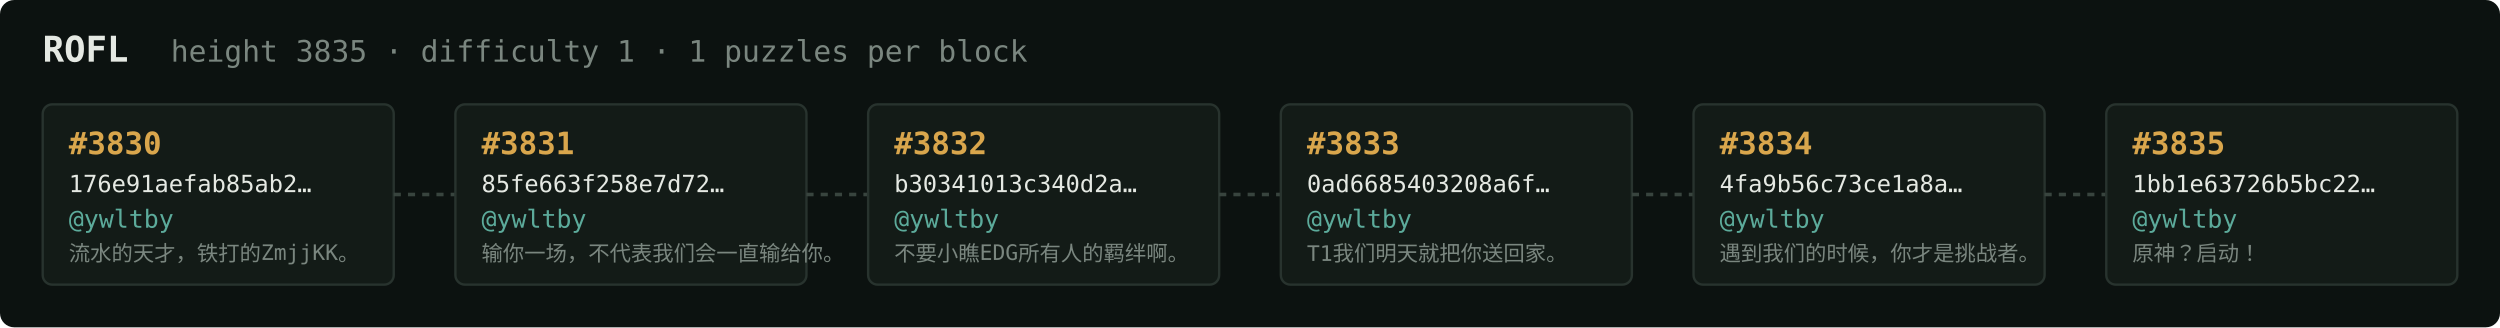
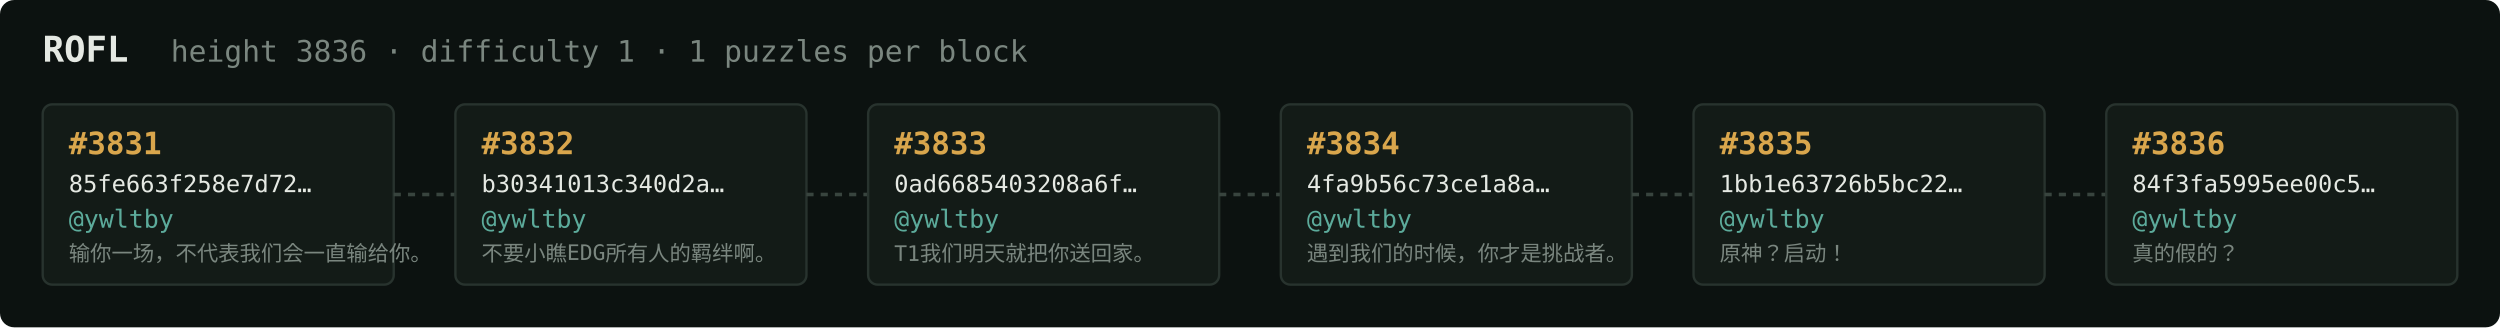
<svg xmlns="http://www.w3.org/2000/svg" width="1054" height="138" viewBox="0 0 1054 138" font-family="ui-monospace,SFMono-Regular,Menlo,monospace">
  <rect fill="#0c1210" width="1054" height="138" rx="6" />
  <text x="18" y="26" fill="#e5e9e3" font-size="15" font-weight="700">ROFL</text>
-   <text x="72" y="26" fill="#7a867f" font-size="12.5">height 3835 · difficulty 1 · 1 puzzles per block</text>
+   <text x="72" y="26" fill="#7a867f" font-size="12.5">height 3836 · difficulty 1 · 1 puzzles per block</text>
  <rect x="18" y="44" width="148" height="76" rx="4" fill="#131b17" stroke="#28332e" stroke-width="1" />
-   <text x="29" y="65" fill="#d9a64c" font-size="13" font-weight="700">#3830</text>
-   <text x="29" y="81" fill="#e5e9e3" font-size="10">176e91aefab85ab2…</text>
+   <text x="29" y="65" fill="#d9a64c" font-size="13" font-weight="700">#3831</text>
+   <text x="29" y="81" fill="#e5e9e3" font-size="10">85fe663f258e7d72…</text>
  <text x="29" y="96" fill="#5cab9b" font-size="10.5">@ywltby</text>
-   <text x="29" y="110" fill="#7a867f" font-size="9">流水的天才，铁打的ZmjjKK。</text>
+   <text x="29" y="110" fill="#7a867f" font-size="9">输你一场，不代表我们会一直输给你。</text>
  <line x1="166" y1="82.0" x2="192" y2="82.0" stroke="#38443e" stroke-width="1.5" stroke-dasharray="3 3" />
  <rect x="192" y="44" width="148" height="76" rx="4" fill="#131b17" stroke="#28332e" stroke-width="1" />
-   <text x="203" y="65" fill="#d9a64c" font-size="13" font-weight="700">#3831</text>
-   <text x="203" y="81" fill="#e5e9e3" font-size="10">85fe663f258e7d72…</text>
+   <text x="203" y="65" fill="#d9a64c" font-size="13" font-weight="700">#3832</text>
+   <text x="203" y="81" fill="#e5e9e3" font-size="10">b30341013c340d2a…</text>
  <text x="203" y="96" fill="#5cab9b" font-size="10.5">@ywltby</text>
-   <text x="203" y="110" fill="#7a867f" font-size="9">输你一场，不代表我们会一直输给你。</text>
+   <text x="203" y="110" fill="#7a867f" font-size="9">不要小瞧EDG所有人的羁绊啊。</text>
  <line x1="340" y1="82.0" x2="366" y2="82.0" stroke="#38443e" stroke-width="1.5" stroke-dasharray="3 3" />
  <rect x="366" y="44" width="148" height="76" rx="4" fill="#131b17" stroke="#28332e" stroke-width="1" />
-   <text x="377" y="65" fill="#d9a64c" font-size="13" font-weight="700">#3832</text>
-   <text x="377" y="81" fill="#e5e9e3" font-size="10">b30341013c340d2a…</text>
+   <text x="377" y="65" fill="#d9a64c" font-size="13" font-weight="700">#3833</text>
+   <text x="377" y="81" fill="#e5e9e3" font-size="10">0ad6685403208a6f…</text>
  <text x="377" y="96" fill="#5cab9b" font-size="10.5">@ywltby</text>
-   <text x="377" y="110" fill="#7a867f" font-size="9">不要小瞧EDG所有人的羁绊啊。</text>
+   <text x="377" y="110" fill="#7a867f" font-size="9">T1我们明天就把你送回家。</text>
  <line x1="514" y1="82.0" x2="540" y2="82.0" stroke="#38443e" stroke-width="1.5" stroke-dasharray="3 3" />
  <rect x="540" y="44" width="148" height="76" rx="4" fill="#131b17" stroke="#28332e" stroke-width="1" />
-   <text x="551" y="65" fill="#d9a64c" font-size="13" font-weight="700">#3833</text>
-   <text x="551" y="81" fill="#e5e9e3" font-size="10">0ad6685403208a6f…</text>
+   <text x="551" y="65" fill="#d9a64c" font-size="13" font-weight="700">#3834</text>
+   <text x="551" y="81" fill="#e5e9e3" font-size="10">4fa9b56c73ce1a8a…</text>
  <text x="551" y="96" fill="#5cab9b" font-size="10.5">@ywltby</text>
-   <text x="551" y="110" fill="#7a867f" font-size="9">T1我们明天就把你送回家。</text>
+   <text x="551" y="110" fill="#7a867f" font-size="9">遇到我们的时候，你才是挑战者。</text>
  <line x1="688" y1="82.0" x2="714" y2="82.0" stroke="#38443e" stroke-width="1.5" stroke-dasharray="3 3" />
  <rect x="714" y="44" width="148" height="76" rx="4" fill="#131b17" stroke="#28332e" stroke-width="1" />
-   <text x="725" y="65" fill="#d9a64c" font-size="13" font-weight="700">#3834</text>
-   <text x="725" y="81" fill="#e5e9e3" font-size="10">4fa9b56c73ce1a8a…</text>
+   <text x="725" y="65" fill="#d9a64c" font-size="13" font-weight="700">#3835</text>
+   <text x="725" y="81" fill="#e5e9e3" font-size="10">1bb1e63726b5bc22…</text>
  <text x="725" y="96" fill="#5cab9b" font-size="10.5">@ywltby</text>
-   <text x="725" y="110" fill="#7a867f" font-size="9">遇到我们的时候，你才是挑战者。</text>
+   <text x="725" y="110" fill="#7a867f" font-size="9">原神？启动！</text>
  <line x1="862" y1="82.0" x2="888" y2="82.0" stroke="#38443e" stroke-width="1.5" stroke-dasharray="3 3" />
  <rect x="888" y="44" width="148" height="76" rx="4" fill="#131b17" stroke="#28332e" stroke-width="1" />
-   <text x="899" y="65" fill="#d9a64c" font-size="13" font-weight="700">#3835</text>
-   <text x="899" y="81" fill="#e5e9e3" font-size="10">1bb1e63726b5bc22…</text>
+   <text x="899" y="65" fill="#d9a64c" font-size="13" font-weight="700">#3836</text>
+   <text x="899" y="81" fill="#e5e9e3" font-size="10">84f3fa5995ee00c5…</text>
  <text x="899" y="96" fill="#5cab9b" font-size="10.5">@ywltby</text>
-   <text x="899" y="110" fill="#7a867f" font-size="9">原神？启动！</text>
+   <text x="899" y="110" fill="#7a867f" font-size="9">真的假的？</text>
</svg>
